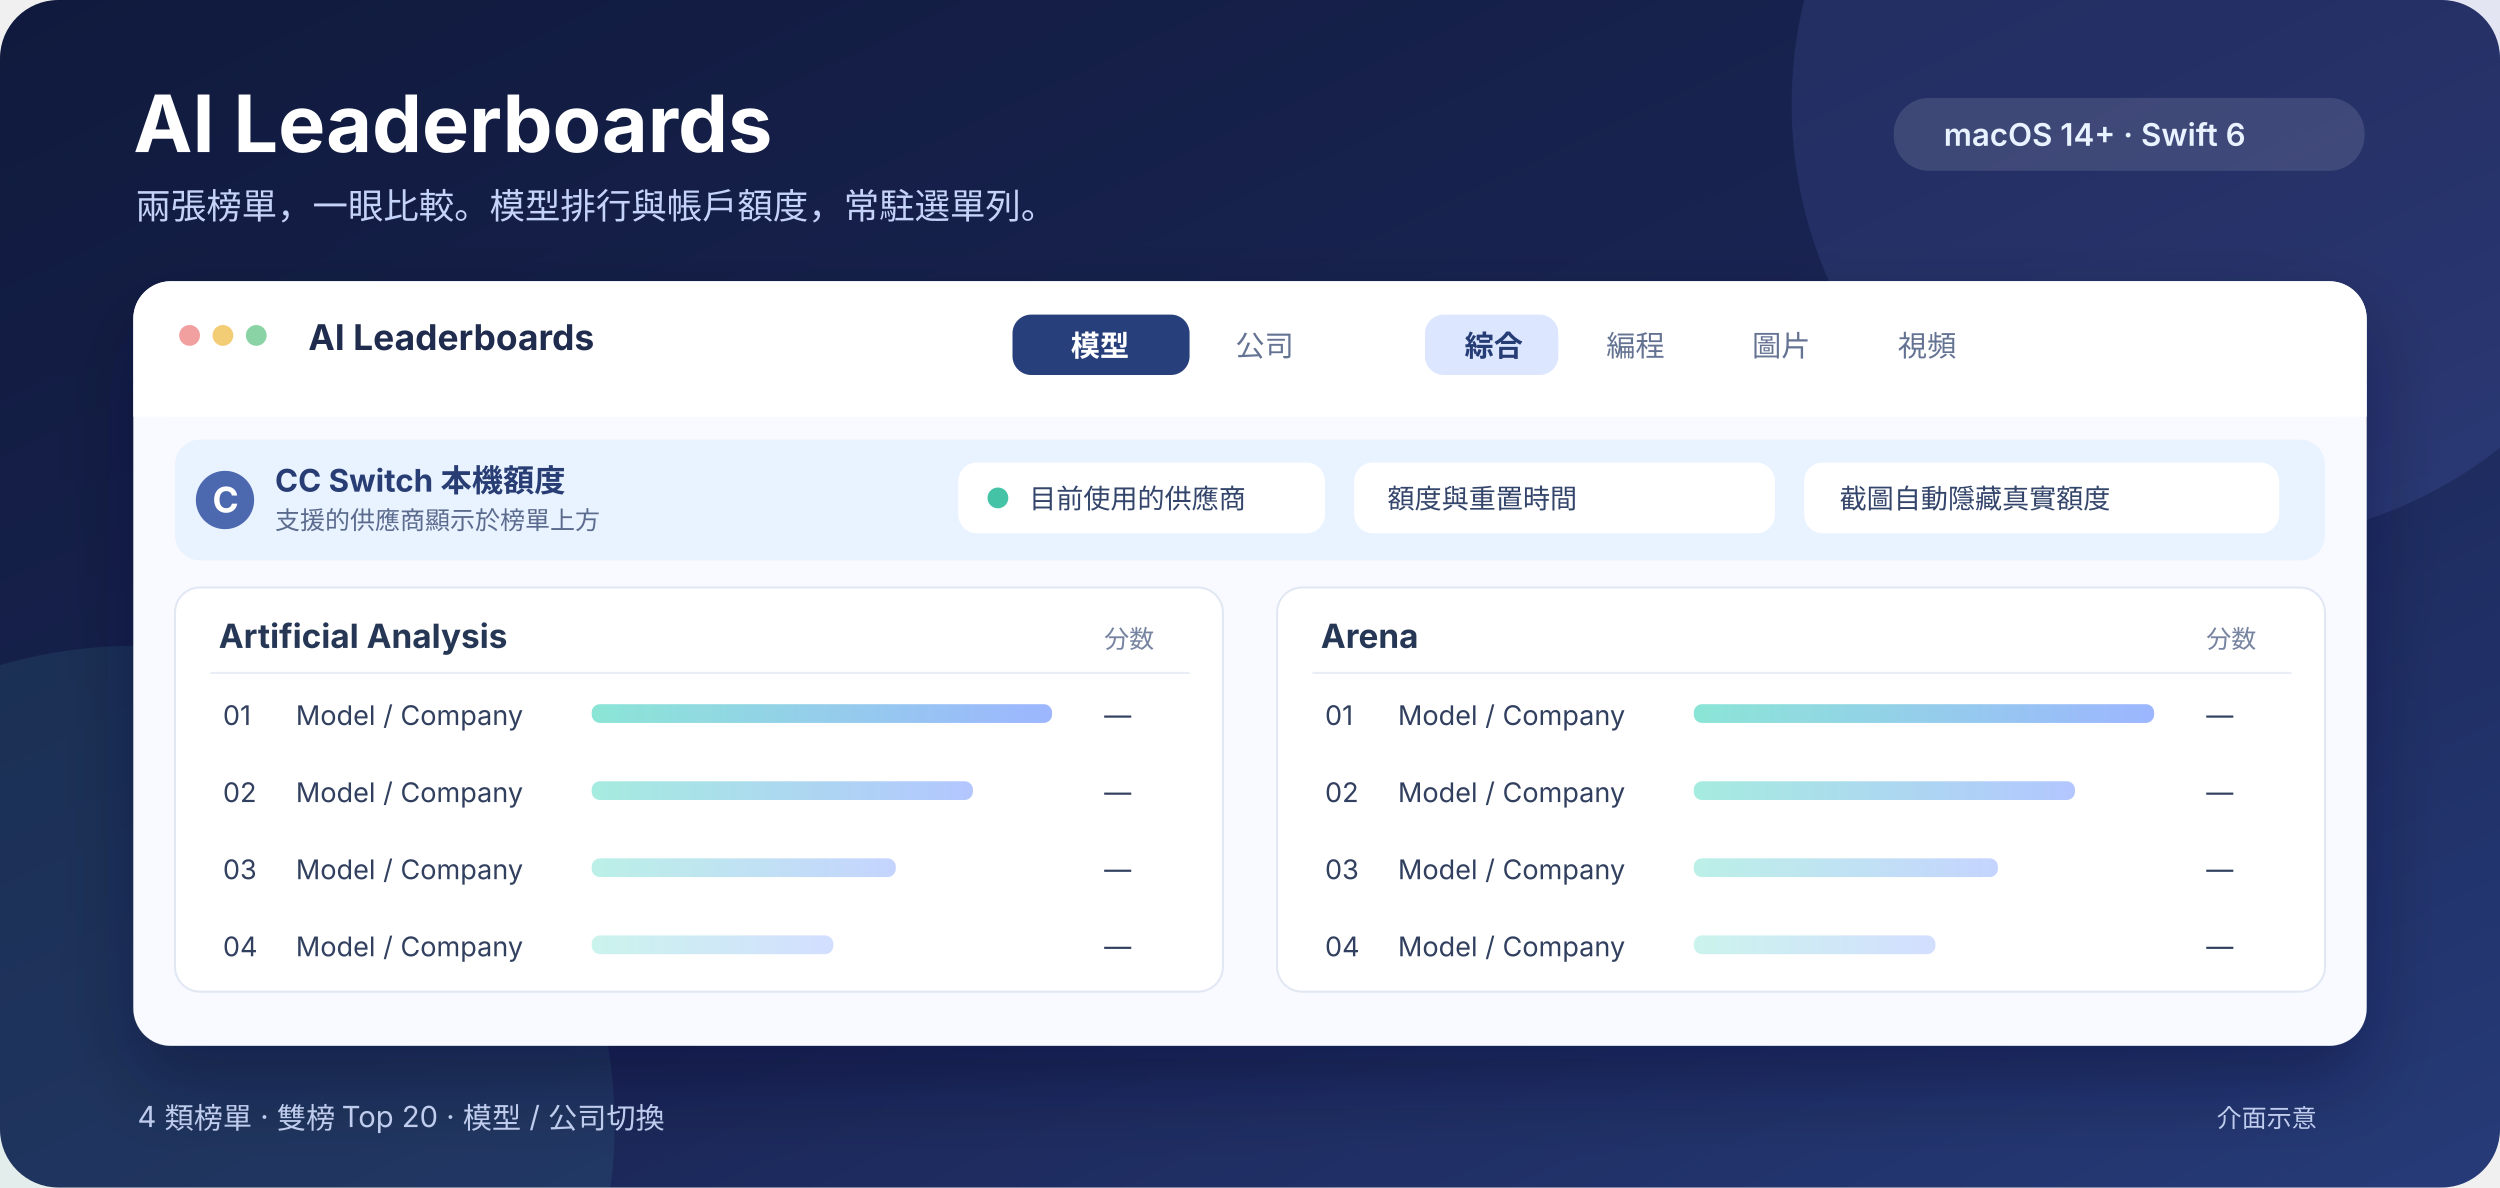
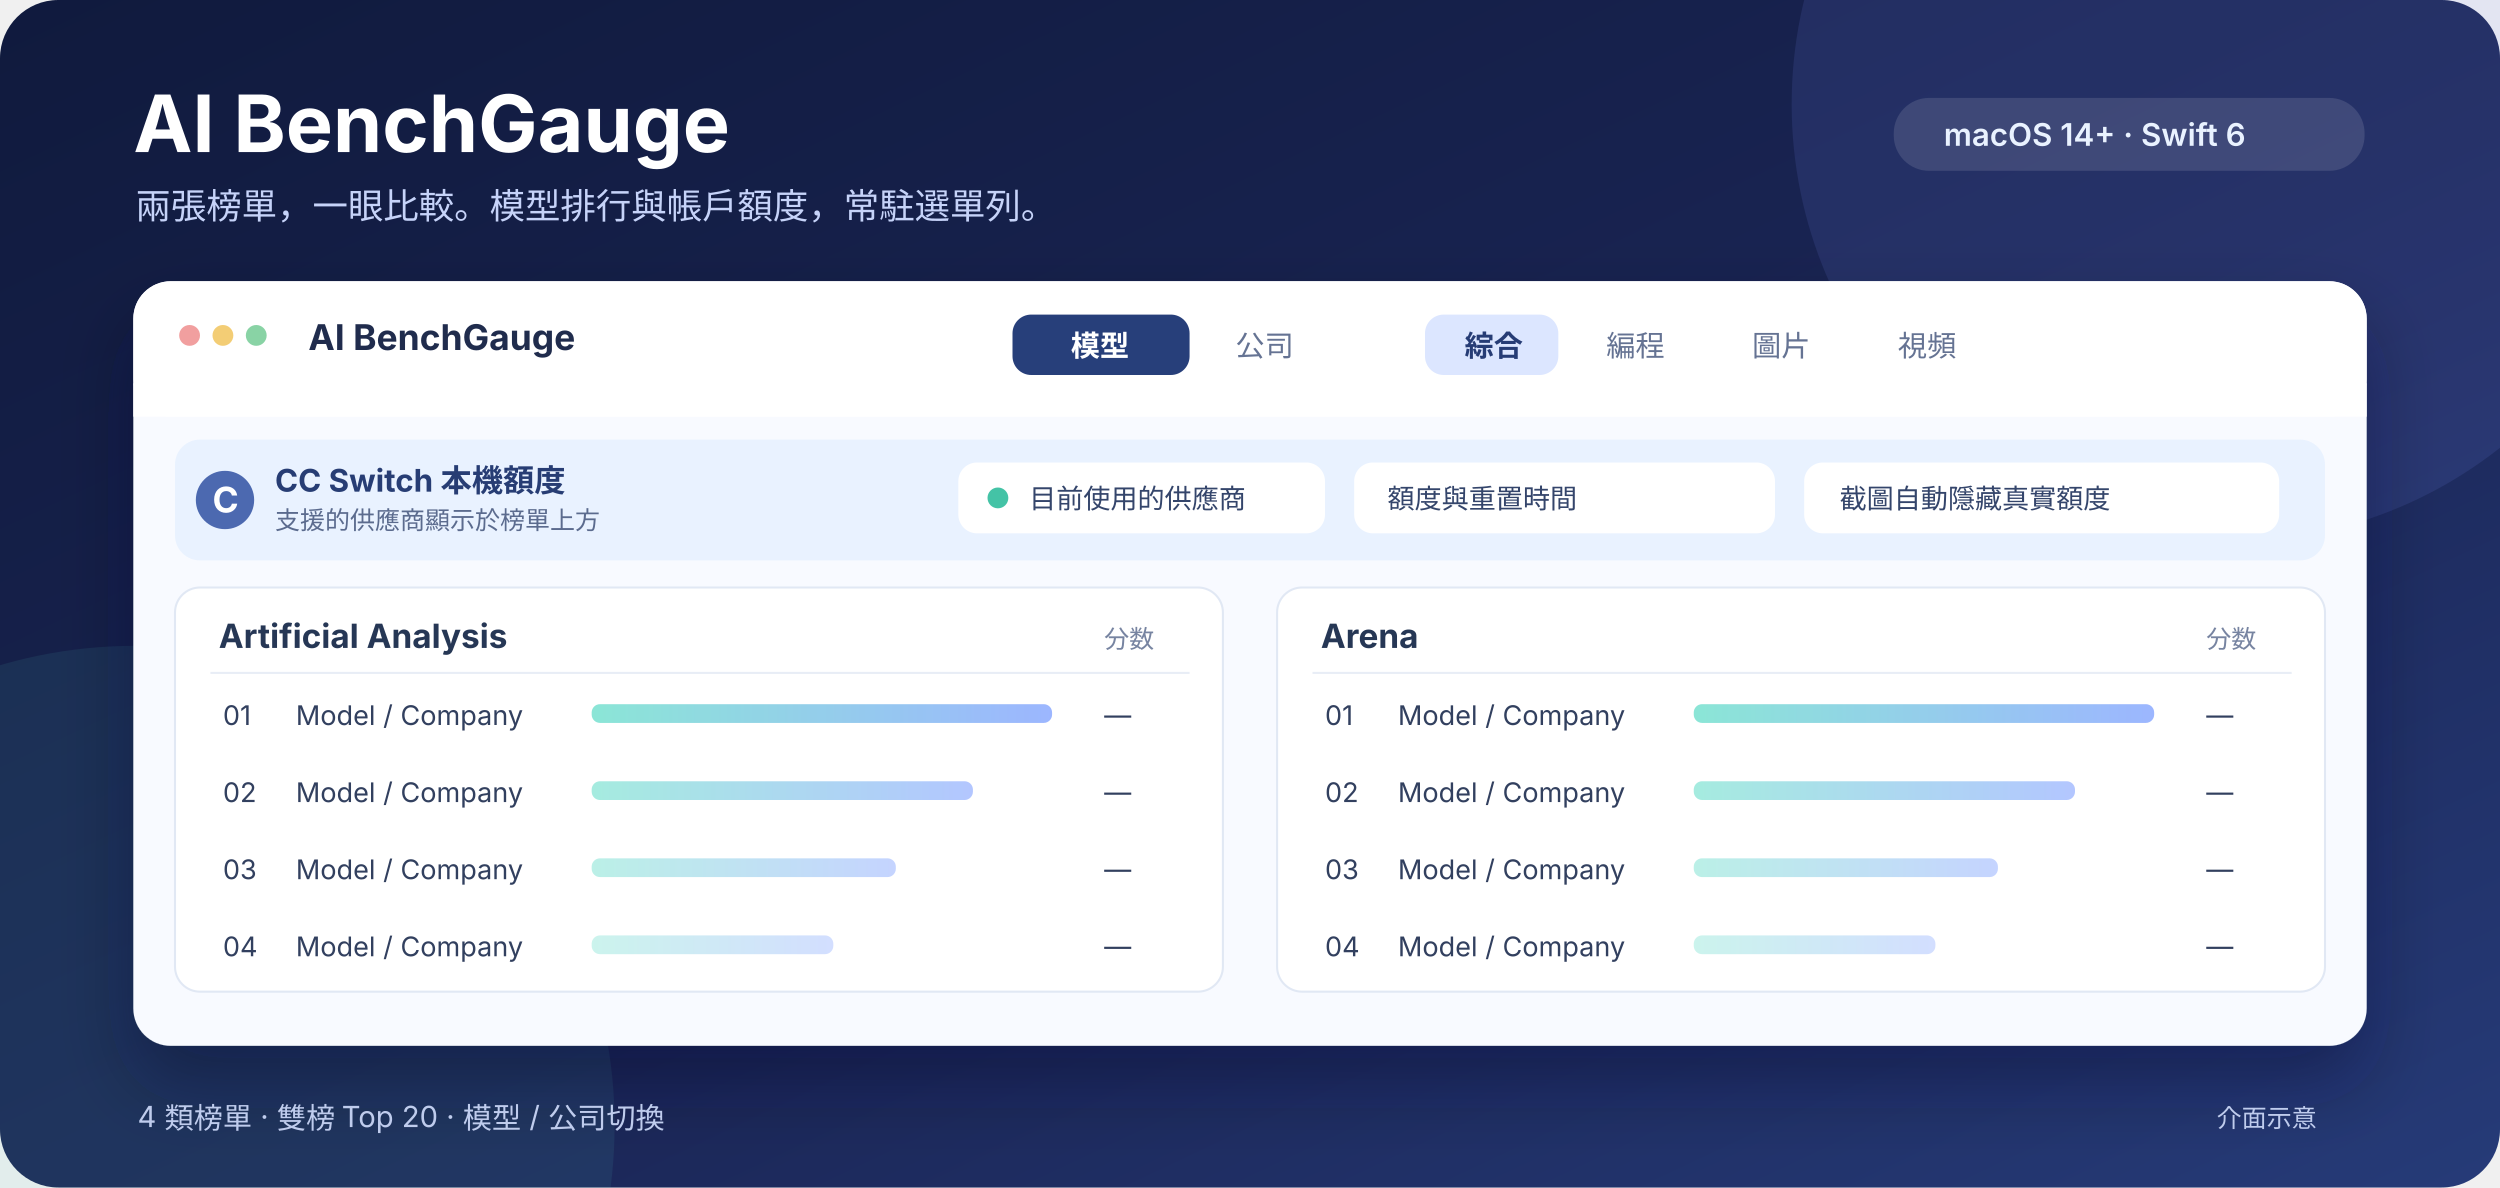
- <svg xmlns="http://www.w3.org/2000/svg" width="1200" height="570" viewBox="0 0 1200 570" role="img" aria-label="AI Leaderboards 介面示意：雙榜比較與 CC Switch 額度">
+ <svg xmlns="http://www.w3.org/2000/svg" width="1200" height="570" viewBox="0 0 1200 570" role="img" aria-label="AI BenchGauge 介面示意：雙榜比較與 CC Switch 額度">
  <defs>
    <linearGradient id="backdrop" x1="0" y1="0" x2="1" y2="1">
      <stop stop-color="#101a3d" />
      <stop offset="0.55" stop-color="#1a2555" />
      <stop offset="1" stop-color="#263b78" />
    </linearGradient>
    <linearGradient id="accent" x1="0" y1="0" x2="1" y2="0">
      <stop stop-color="#77e1cf" />
      <stop offset="1" stop-color="#8ba9ff" />
    </linearGradient>
    <filter id="shadow" x="-20%" y="-30%" width="140%" height="170%">
      <feDropShadow dx="0" dy="18" stdDeviation="18" flood-color="#091127" flood-opacity="0.34" />
    </filter>
  </defs>
  <rect width="1200" height="570" rx="28" fill="url(#backdrop)" />
  <circle cx="1070" cy="50" r="210" fill="#7f8eff" opacity="0.12" />
  <circle cx="65" cy="540" r="230" fill="#55d5c3" opacity="0.09" />
-   <text x="64" y="73" fill="#ffffff" font-family="-apple-system, BlinkMacSystemFont, PingFang SC, sans-serif" font-size="38" font-weight="700">AI Leaderboards</text>
+   <text x="64" y="73" fill="#ffffff" font-family="-apple-system, BlinkMacSystemFont, PingFang SC, sans-serif" font-size="38" font-weight="700">AI BenchGauge</text>
  <text x="65" y="105" fill="#c6d3f9" font-family="-apple-system, BlinkMacSystemFont, PingFang SC, sans-serif" font-size="17">兩張榜單，一眼比較。模型排行與帳戶額度，常駐選單列。</text>
  <rect x="909" y="47" width="226" height="35" rx="17" fill="#ffffff" opacity="0.12" />
  <text x="933" y="70" fill="#e9f2ff" font-family="-apple-system, BlinkMacSystemFont, PingFang SC, sans-serif" font-size="15" font-weight="600">macOS 14+ · Swift 6</text>
  <g filter="url(#shadow)">
    <rect x="64" y="135" width="1072" height="367" rx="18" fill="#f8faff" />
  </g>
  <rect x="64" y="135" width="1072" height="65" rx="18" fill="#ffffff" />
  <rect x="64" y="184" width="1072" height="16" fill="#ffffff" />
  <circle cx="91" cy="161" r="5" fill="#f19f9f" />
  <circle cx="107" cy="161" r="5" fill="#f3cd75" />
  <circle cx="123" cy="161" r="5" fill="#89d3a5" />
-   <text x="148" y="168" fill="#202c4d" font-family="-apple-system, BlinkMacSystemFont, PingFang SC, sans-serif" font-size="17" font-weight="700">AI Leaderboards</text>
+   <text x="148" y="168" fill="#202c4d" font-family="-apple-system, BlinkMacSystemFont, PingFang SC, sans-serif" font-size="17" font-weight="700">AI BenchGauge</text>
  <rect x="486" y="151" width="85" height="29" rx="9" fill="#273f7a" />
  <text x="514" y="171" fill="#ffffff" font-family="-apple-system, BlinkMacSystemFont, PingFang SC, sans-serif" font-size="14" font-weight="600">模型</text>
  <text x="593" y="171" fill="#657393" font-family="-apple-system, BlinkMacSystemFont, PingFang SC, sans-serif" font-size="14">公司</text>
  <rect x="684" y="151" width="64" height="29" rx="9" fill="#dce6ff" />
  <text x="703" y="171" fill="#263c75" font-family="-apple-system, BlinkMacSystemFont, PingFang SC, sans-serif" font-size="14" font-weight="600">綜合</text>
  <text x="771" y="171" fill="#657393" font-family="-apple-system, BlinkMacSystemFont, PingFang SC, sans-serif" font-size="14">編程</text>
  <text x="841" y="171" fill="#657393" font-family="-apple-system, BlinkMacSystemFont, PingFang SC, sans-serif" font-size="14">圖片</text>
  <text x="911" y="171" fill="#657393" font-family="-apple-system, BlinkMacSystemFont, PingFang SC, sans-serif" font-size="14">視頻</text>
  <rect x="84" y="211" width="1032" height="58" rx="12" fill="#e9f2ff" />
  <circle cx="108" cy="240" r="14" fill="#4c69b0" />
  <text x="102" y="246" fill="#ffffff" font-family="-apple-system, BlinkMacSystemFont, PingFang SC, sans-serif" font-size="17" font-weight="700">C</text>
  <text x="132" y="236" fill="#273d74" font-family="-apple-system, BlinkMacSystemFont, PingFang SC, sans-serif" font-size="15" font-weight="700">CC Switch 本機額度</text>
  <text x="132" y="254" fill="#5b6b8e" font-family="-apple-system, BlinkMacSystemFont, PingFang SC, sans-serif" font-size="12">支援的供應商顯示於榜單上方</text>
  <rect x="460" y="222" width="176" height="34" rx="9" fill="#ffffff" />
  <circle cx="479" cy="239" r="5" fill="#44c3a6" />
  <text x="494" y="244" fill="#34456b" font-family="-apple-system, BlinkMacSystemFont, PingFang SC, sans-serif" font-size="13">目前使用的供應商</text>
  <rect x="650" y="222" width="202" height="34" rx="9" fill="#ffffff" />
  <text x="666" y="244" fill="#34456b" font-family="-apple-system, BlinkMacSystemFont, PingFang SC, sans-serif" font-size="13">額度與重置時間</text>
  <rect x="866" y="222" width="228" height="34" rx="9" fill="#ffffff" />
  <text x="883" y="244" fill="#34456b" font-family="-apple-system, BlinkMacSystemFont, PingFang SC, sans-serif" font-size="13">截圖自動隱藏真實額度</text>
  <rect x="84" y="282" width="503" height="194" rx="12" fill="#ffffff" stroke="#e1e8f4" />
  <rect x="613" y="282" width="503" height="194" rx="12" fill="#ffffff" stroke="#e1e8f4" />
  <text x="105" y="311" fill="#263755" font-family="-apple-system, BlinkMacSystemFont, PingFang SC, sans-serif" font-size="16" font-weight="700">Artificial Analysis</text>
  <text x="634" y="311" fill="#263755" font-family="-apple-system, BlinkMacSystemFont, PingFang SC, sans-serif" font-size="16" font-weight="700">Arena</text>
  <text x="530" y="311" fill="#7784a1" font-family="-apple-system, BlinkMacSystemFont, PingFang SC, sans-serif" font-size="12">分数</text>
  <text x="1059" y="311" fill="#7784a1" font-family="-apple-system, BlinkMacSystemFont, PingFang SC, sans-serif" font-size="12">分数</text>
  <path d="M101 323H571 M630 323H1100" stroke="#e8edf6" />
  <g font-family="-apple-system, BlinkMacSystemFont, PingFang SC, sans-serif" font-size="13" fill="#32405f">
    <text x="107" y="348">01</text>
    <text x="142" y="348">Model / Company</text>
    <text x="530" y="348">—</text>
    <text x="107" y="385">02</text>
    <text x="142" y="385">Model / Company</text>
    <text x="530" y="385">—</text>
    <text x="107" y="422">03</text>
    <text x="142" y="422">Model / Company</text>
    <text x="530" y="422">—</text>
    <text x="107" y="459">04</text>
    <text x="142" y="459">Model / Company</text>
    <text x="530" y="459">—</text>
    <text x="636" y="348">01</text>
    <text x="671" y="348">Model / Company</text>
    <text x="1059" y="348">—</text>
    <text x="636" y="385">02</text>
    <text x="671" y="385">Model / Company</text>
    <text x="1059" y="385">—</text>
    <text x="636" y="422">03</text>
    <text x="671" y="422">Model / Company</text>
    <text x="1059" y="422">—</text>
    <text x="636" y="459">04</text>
    <text x="671" y="459">Model / Company</text>
    <text x="1059" y="459">—</text>
  </g>
  <g fill="url(#accent)">
    <rect x="284" y="338" width="221" height="9" rx="4" opacity="0.85" />
    <rect x="284" y="375" width="183" height="9" rx="4" opacity="0.66" />
    <rect x="284" y="412" width="146" height="9" rx="4" opacity="0.5" />
    <rect x="284" y="449" width="116" height="9" rx="4" opacity="0.38" />
    <rect x="813" y="338" width="221" height="9" rx="4" opacity="0.85" />
    <rect x="813" y="375" width="183" height="9" rx="4" opacity="0.66" />
    <rect x="813" y="412" width="146" height="9" rx="4" opacity="0.5" />
    <rect x="813" y="449" width="116" height="9" rx="4" opacity="0.38" />
  </g>
  <text x="66" y="541" fill="#bfcced" font-family="-apple-system, BlinkMacSystemFont, PingFang SC, sans-serif" font-size="14">4 類榜單  ·  雙榜 Top 20  ·  模型 / 公司切換</text>
  <text x="1064" y="541" fill="#bfcced" font-family="-apple-system, BlinkMacSystemFont, PingFang SC, sans-serif" font-size="12">介面示意</text>
</svg>
